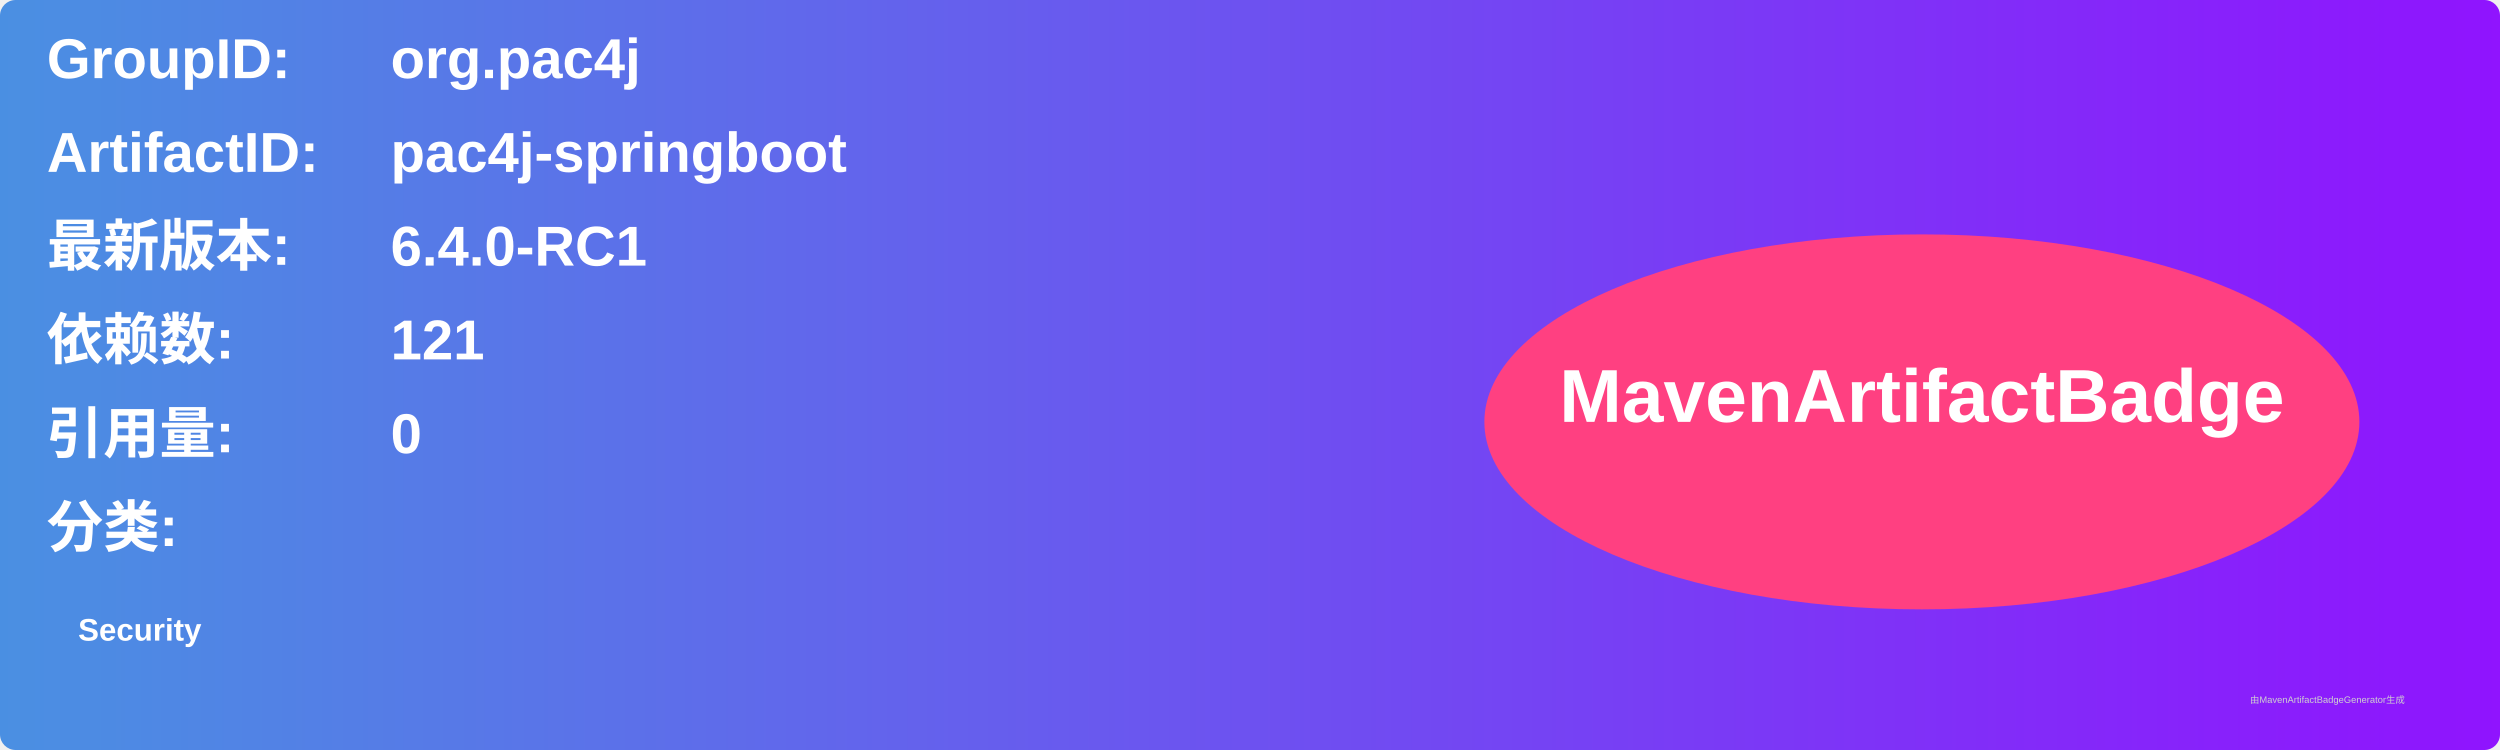
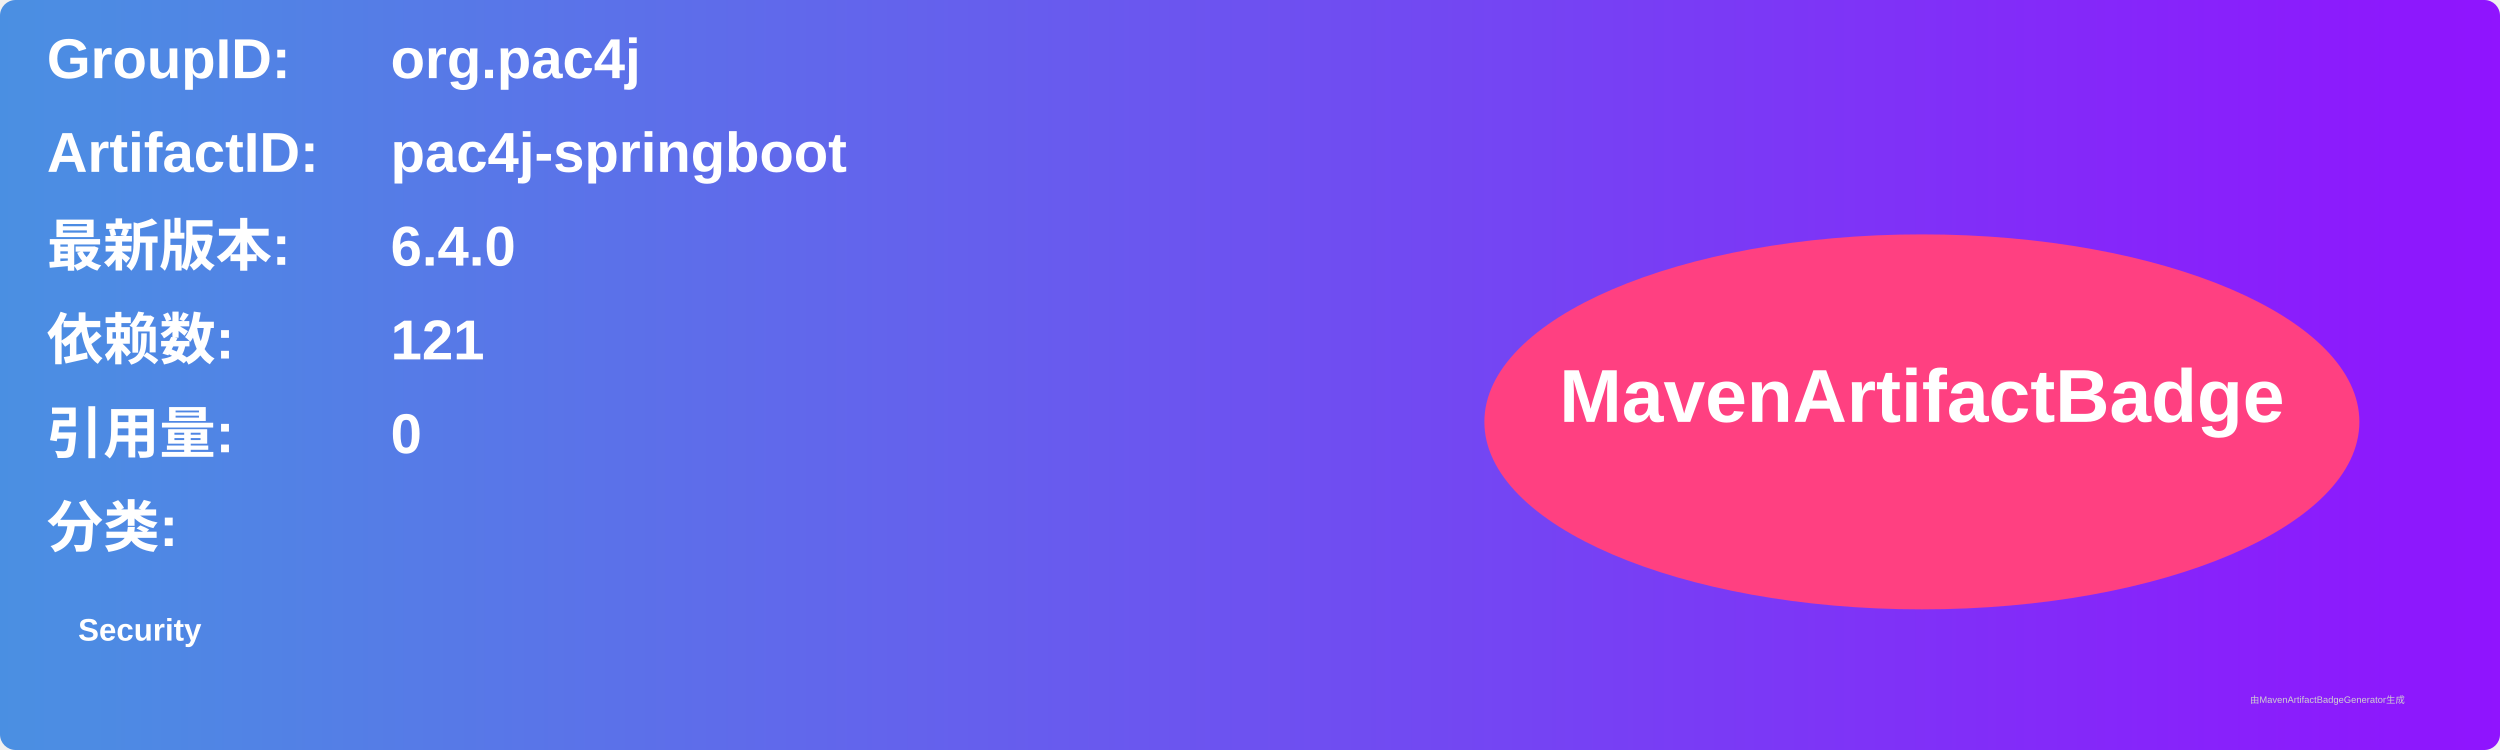
<svg xmlns="http://www.w3.org/2000/svg" width="800" height="240" viewBox="0 0 800 240">
  <linearGradient id="grad" x1="0%" y1="0%" x2="100%" y2="0%">
    <stop offset="0%" stop-color="#4a90e2" />
    <stop offset="100%" stop-color="#9013fe" />
  </linearGradient>
  <rect width="100%" height="100%" rx="5" ry="5" fill="url(#grad)" />
  <g transform="translate(15, 15)">
    <text x="0" y="10" font-family="Arial" font-size="18" fill="white" font-weight="bold" width="260">GroupID:</text>
    <text x="110" y="10" font-family="Arial" font-size="18" fill="white" font-weight="bold" width="460">org.pac4j</text>
    <text x="0" y="40" font-family="Arial" font-size="18" fill="white" font-weight="bold" width="260">ArtifactID:</text>
    <text x="110" y="40" font-family="Arial" font-size="18" fill="white" font-weight="bold" width="460">pac4j-springboot</text>
    <text x="0" y="70" font-family="Arial" font-size="18" fill="white" font-weight="bold">最新版本:</text>
    <text x="110" y="70" font-family="Arial" font-size="18" fill="white" font-weight="bold">
-       <tspan font-weight="bold">6.4.0-RC1</tspan>
+       <tspan font-weight="bold">6.4.0</tspan>
    </text>
    <text x="0" y="100" font-family="Arial" font-size="18" fill="white" font-weight="bold">依赖数: </text>
    <text x="110" y="100" font-family="Arial" font-size="18" fill="white">
      <tspan font-weight="bold">121</tspan>
    </text>
    <text x="0" y="130" font-family="Arial" font-size="18" fill="white" font-weight="bold">引用量: </text>
    <text x="110" y="130" font-family="Arial" font-size="18" fill="white">
      <tspan font-weight="bold">0</tspan>
    </text>
    <text x="0" y="160" font-family="Arial" font-size="18" fill="white" font-weight="bold">分类:</text>
    <text x="10" y="190" font-family="Arial" font-size="10" fill="white">
      <tspan font-weight="bold">Security</tspan>
    </text>
    <ellipse cx="600" cy="120" rx="140" ry="60" fill="#ff4081" />
    <text x="600" y="120" text-anchor="middle" font-family="Arial" font-size="24" fill="white" font-weight="bold">MavenArtifactBadge</text>
  </g>
  <text x="720" y="225" font-family="Arial" font-size="3" fill="#d0d0d0">由MavenArtifactBadgeGenerator生成</text>
</svg>
